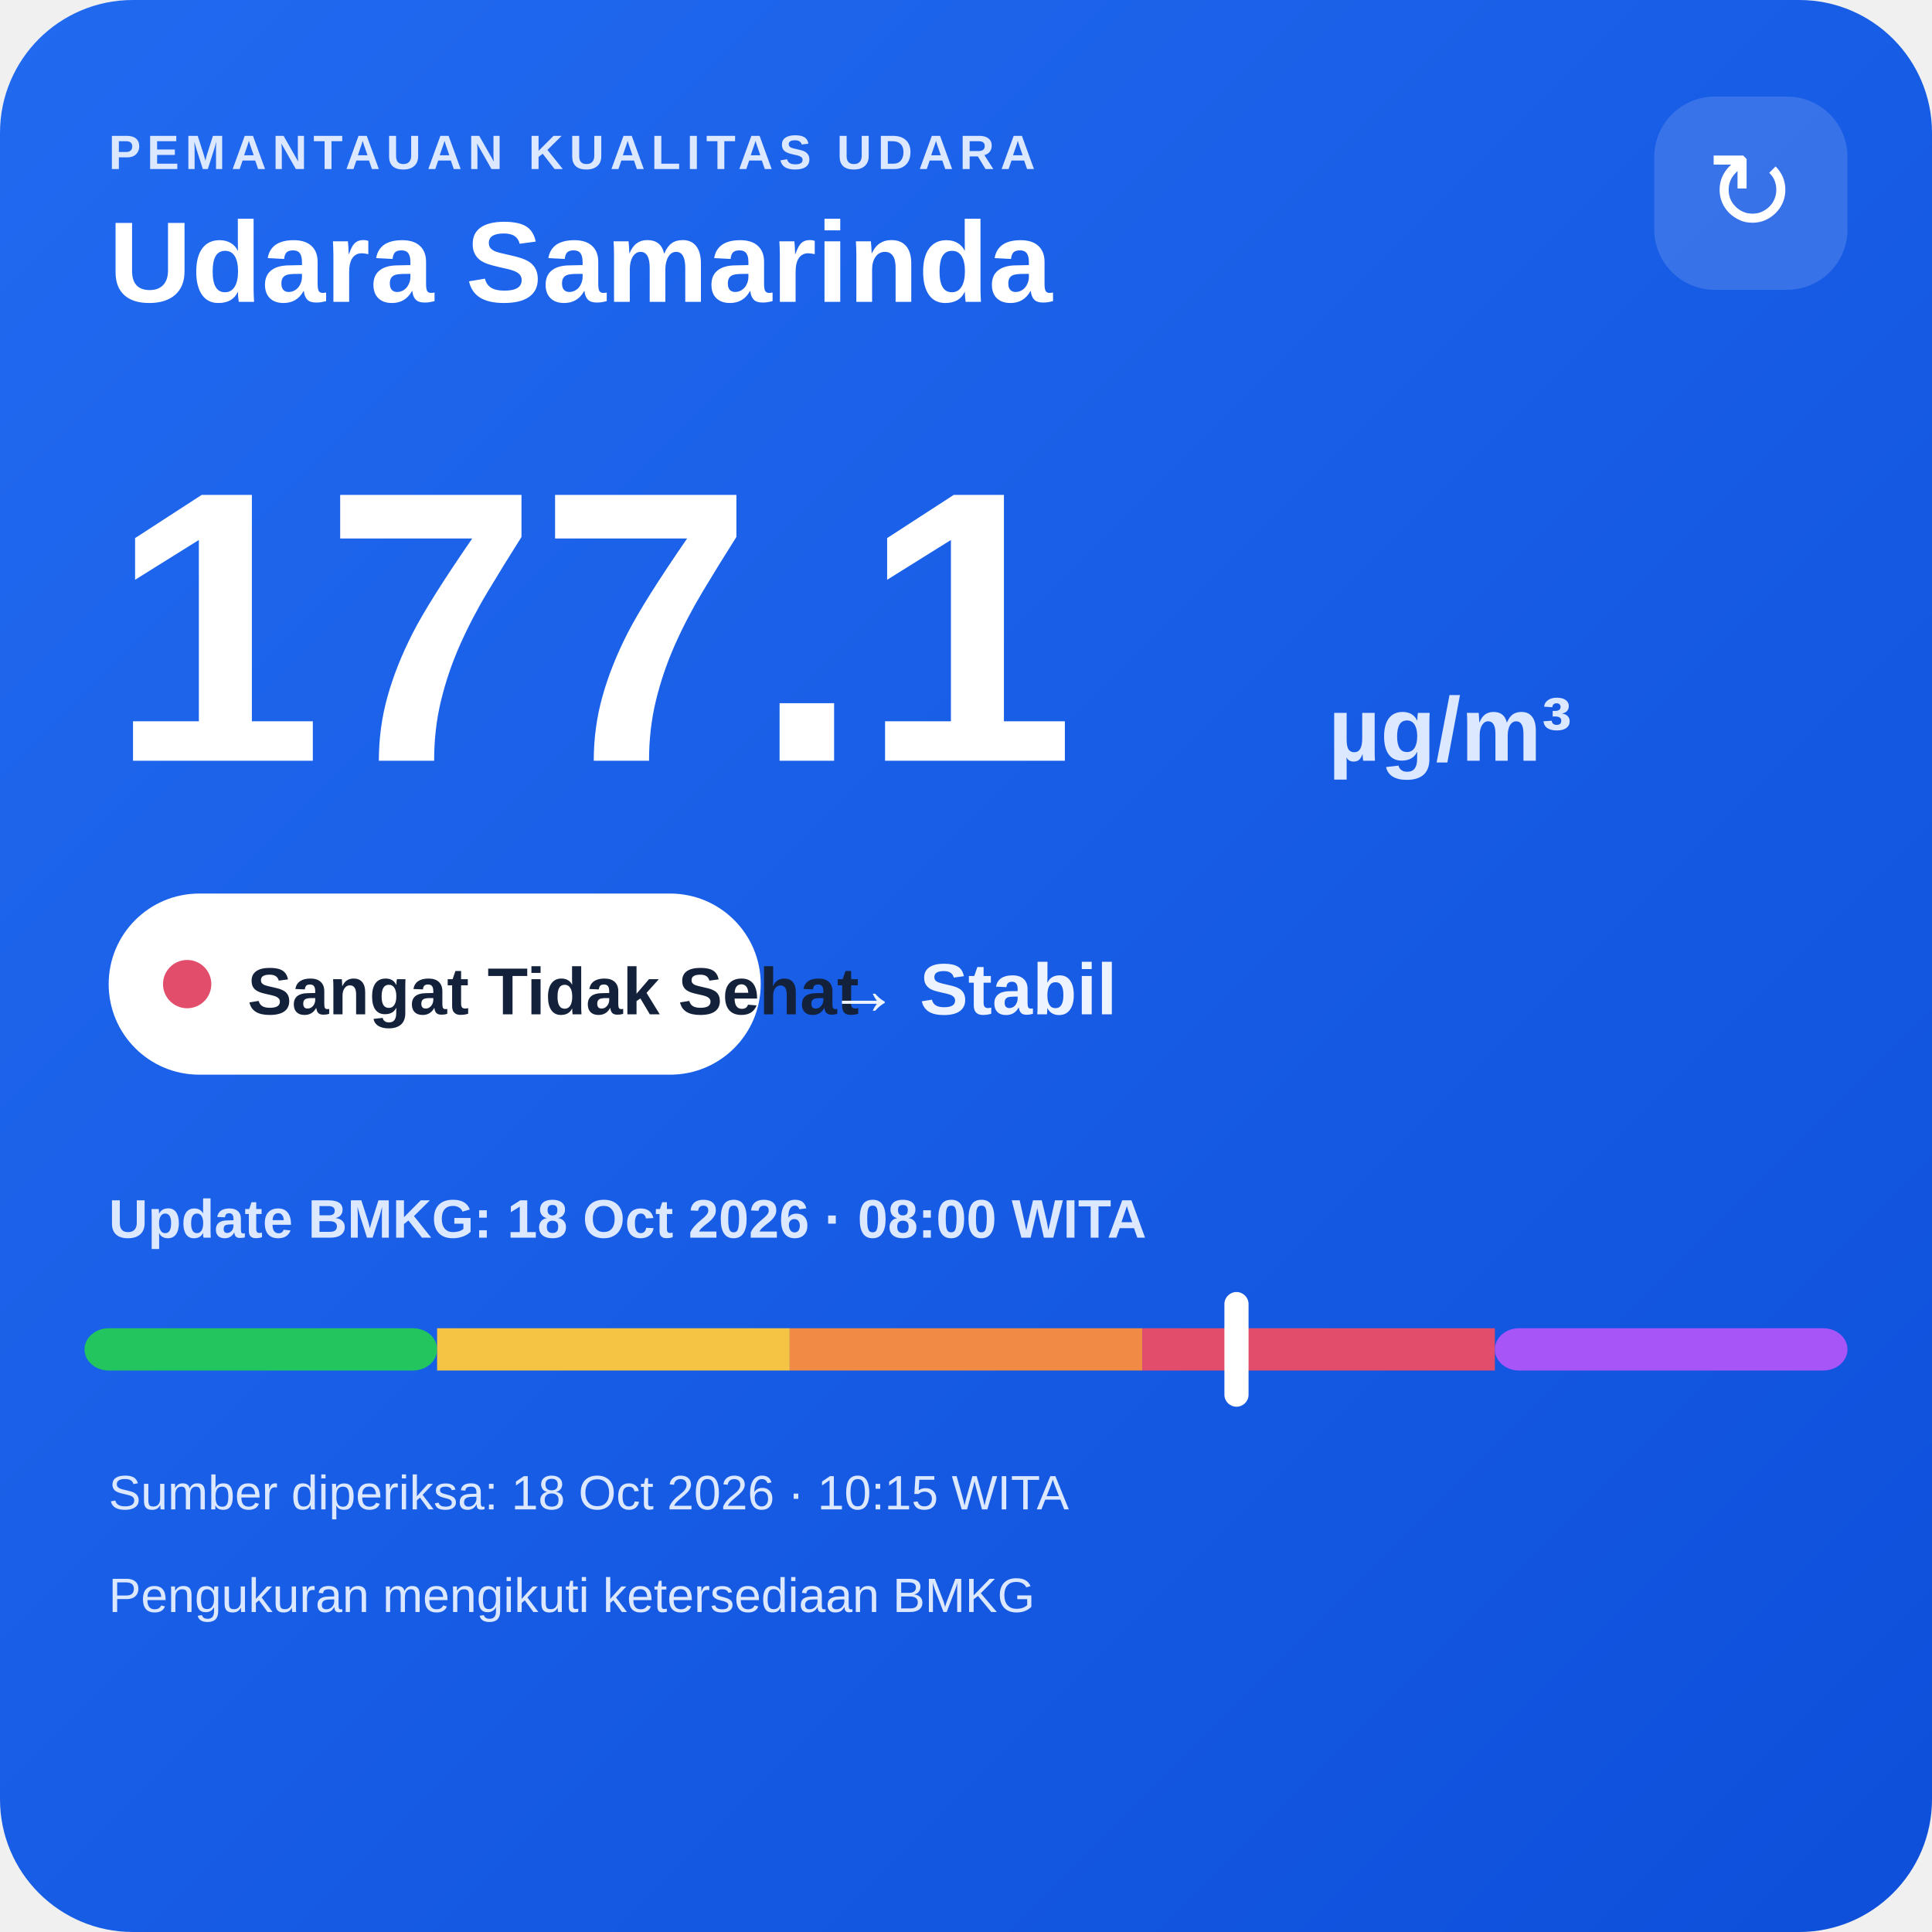
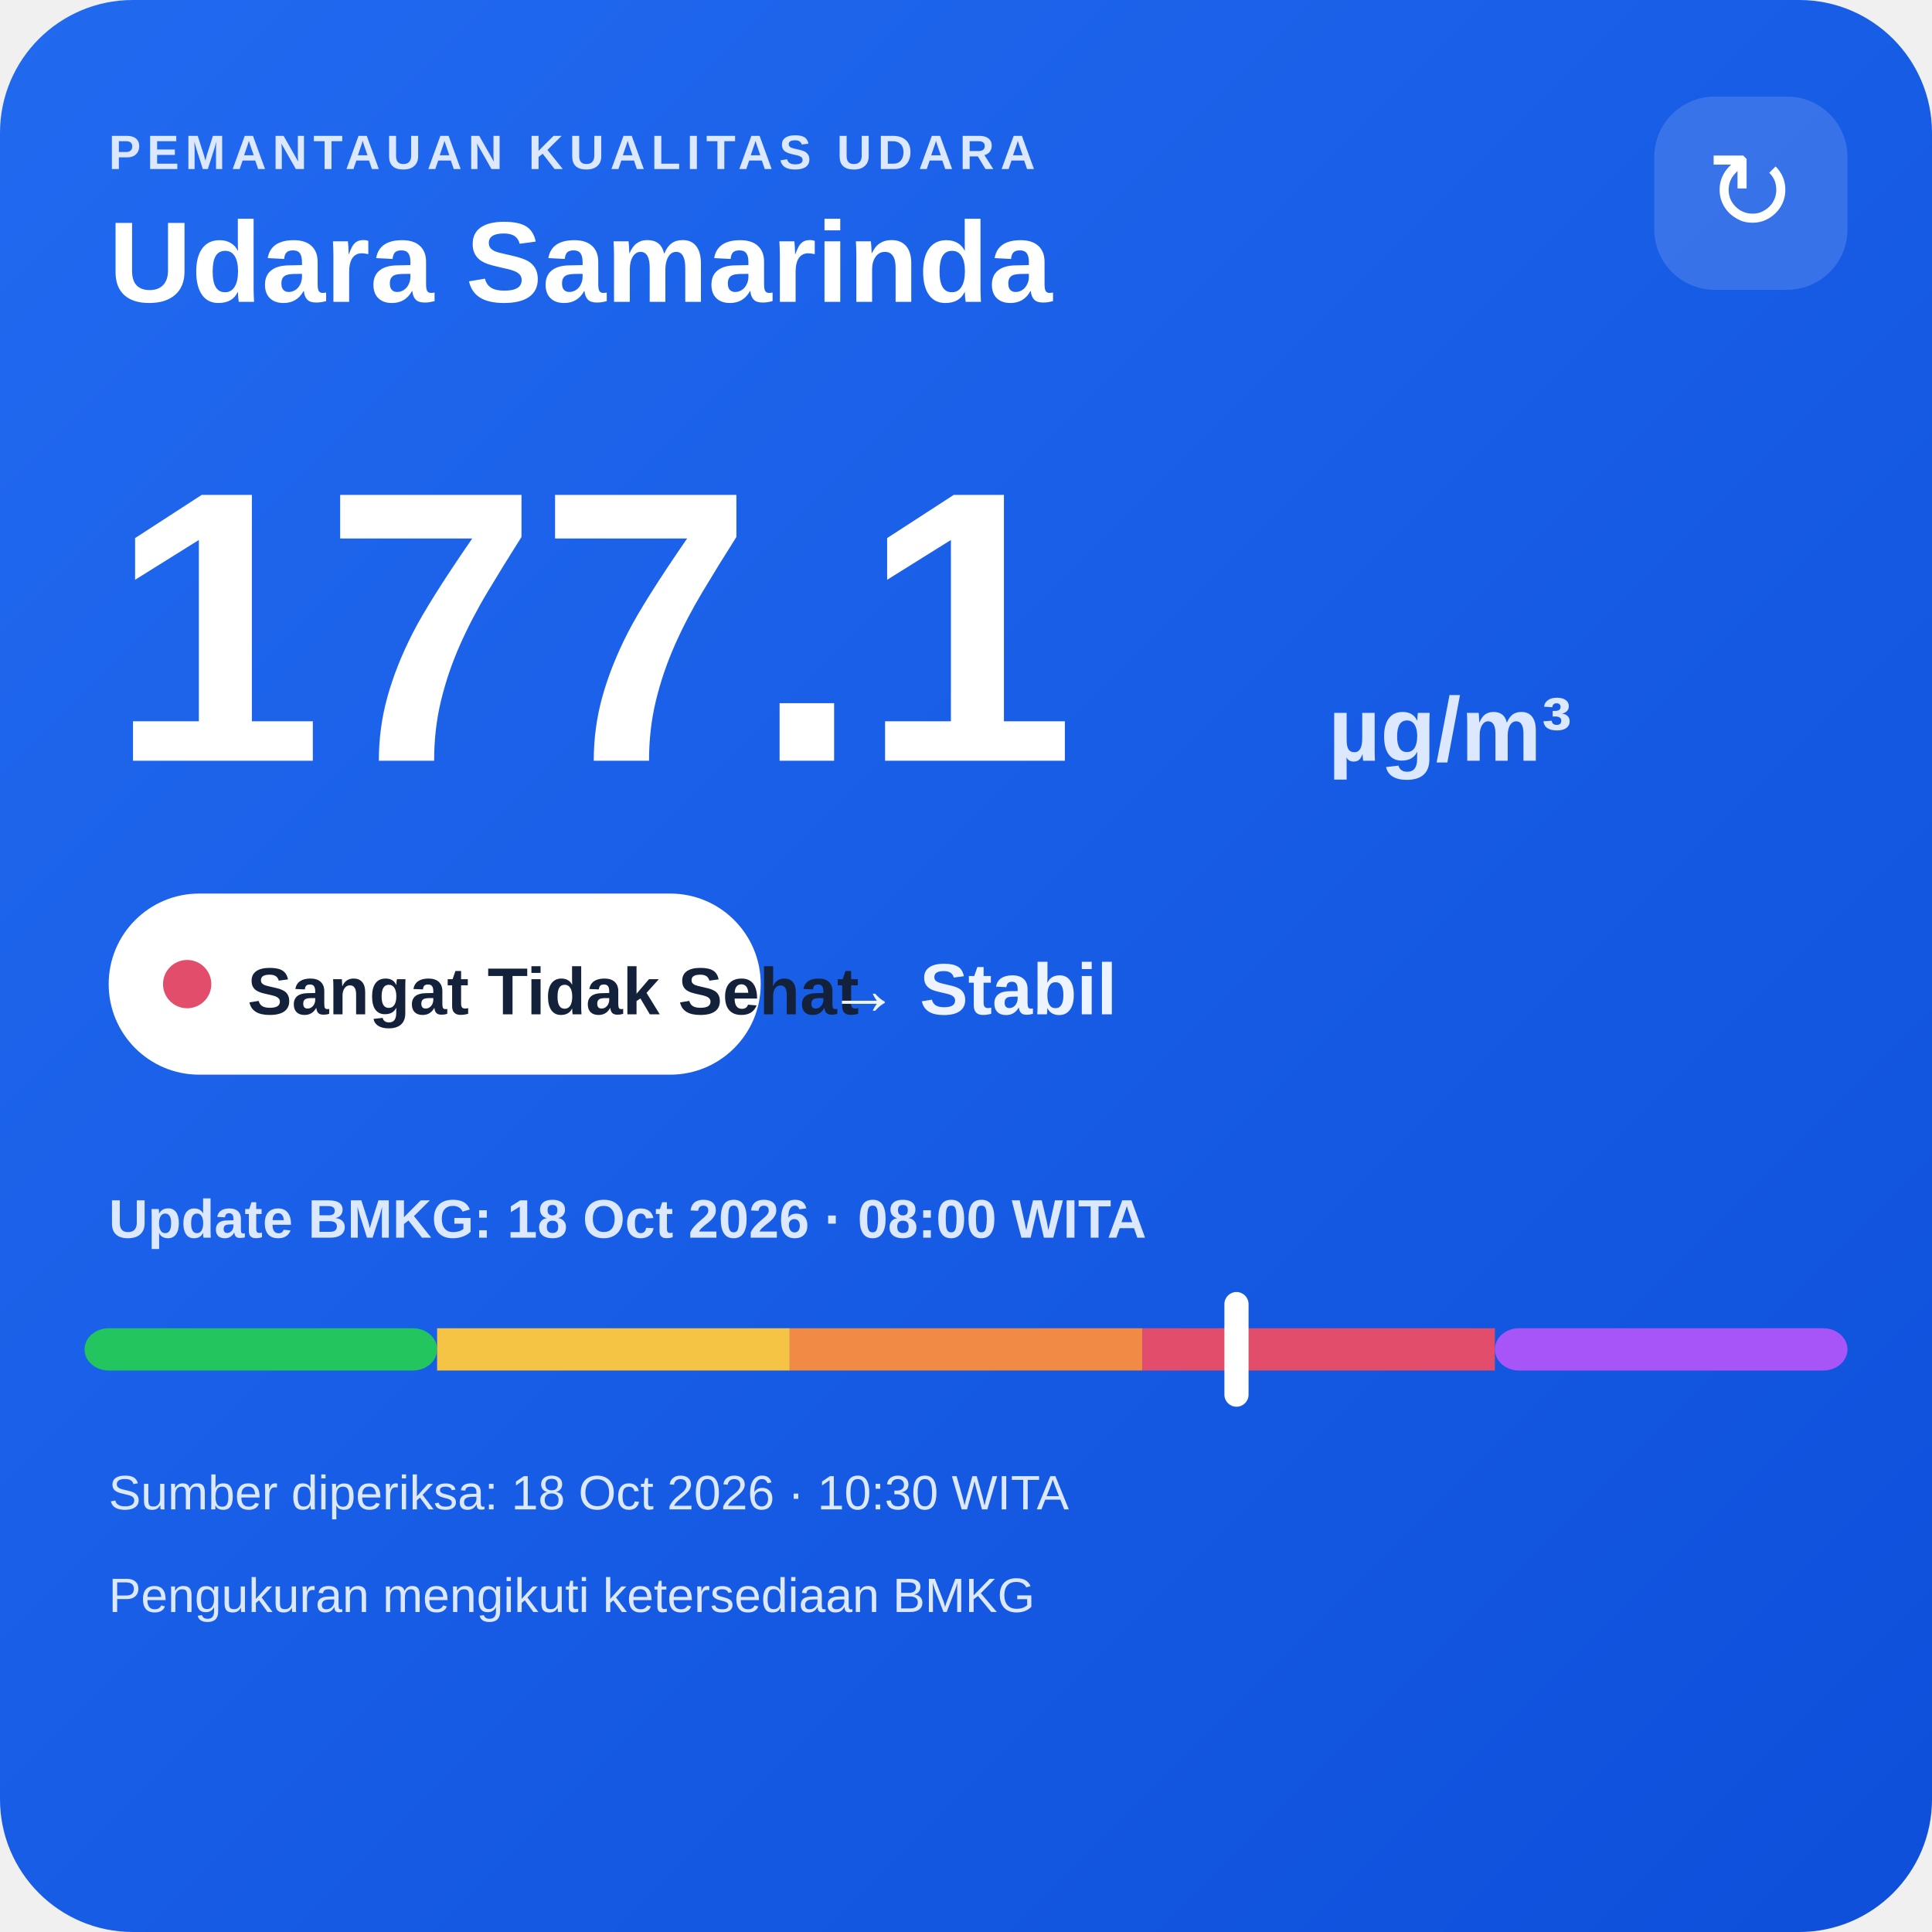
<svg xmlns="http://www.w3.org/2000/svg" width="320" height="320" viewBox="0 0 320 320">
  <defs>
    <linearGradient id="bg" x1="0" y1="0" x2="1" y2="1">
      <stop offset="0" stop-color="#216af0" />
      <stop offset="1" stop-color="#0e4fda" />
    </linearGradient>
  </defs>
  <rect width="320" height="320" rx="22" fill="url(#bg)" />
  <text x="18" y="28" fill="#dce8ff" font-family="Arial,sans-serif" font-size="8" font-weight="700" letter-spacing="1">PEMANTAUAN KUALITAS UDARA</text>
  <text x="18" y="50" fill="#ffffff" font-family="Arial,sans-serif" font-size="19" font-weight="700">Udara Samarinda</text>
  <rect x="274" y="16" width="32" height="32" rx="10" fill="#ffffff" fill-opacity=".14" />
  <text x="290" y="38" text-anchor="middle" fill="#ffffff" font-family="Arial,sans-serif" font-size="18">↻</text>
  <text x="18" y="126" fill="#ffffff" font-family="Arial,sans-serif" font-size="64" font-weight="800">177.1</text>
  <text x="220" y="126" fill="#dce8ff" font-family="Arial,sans-serif" font-size="15" font-weight="700">µg/m³</text>
  <rect x="18" y="148" width="108" height="30" rx="15" fill="#ffffff" />
  <circle cx="31" cy="163" r="4" fill="#e24d6b" />
  <text x="41" y="168" fill="#13213a" font-family="Arial,sans-serif" font-size="11" font-weight="700">Sangat Tidak Sehat</text>
  <text x="137" y="168" fill="#eef4ff" font-family="Arial,sans-serif" font-size="12" font-weight="700">→ Stabil</text>
  <text x="18" y="205" fill="#dce8ff" font-family="Arial,sans-serif" font-size="9" font-weight="700">Update BMKG: 18 Oct 2026 · 08:00 WITA</text>
  <rect x="14" y="220" width="58.4" height="7" rx="4" fill="#22c55e" />
  <rect x="72.4" y="220" width="58.4" height="7" fill="#f6c445" />
  <rect x="130.8" y="220" width="58.4" height="7" fill="#f08a45" />
  <rect x="189.2" y="220" width="58.4" height="7" fill="#e24d6b" />
  <rect x="247.6" y="220" width="58.4" height="7" rx="4" fill="#a855f7" />
  <rect x="202.8" y="214" width="4" height="19" rx="2" fill="#ffffff" />
-   <text x="18" y="250" fill="#dce8ff" font-family="Arial,sans-serif" font-size="8">Sumber diperiksa: 18 Oct 2026 · 10:15 WITA</text>
+   <text x="18" y="250" fill="#dce8ff" font-family="Arial,sans-serif" font-size="8">Sumber diperiksa: 18 Oct 2026 · 10:30 WITA</text>
  <text x="18" y="267" fill="#dce8ff" font-family="Arial,sans-serif" font-size="8">Pengukuran mengikuti ketersediaan BMKG</text>
</svg>
